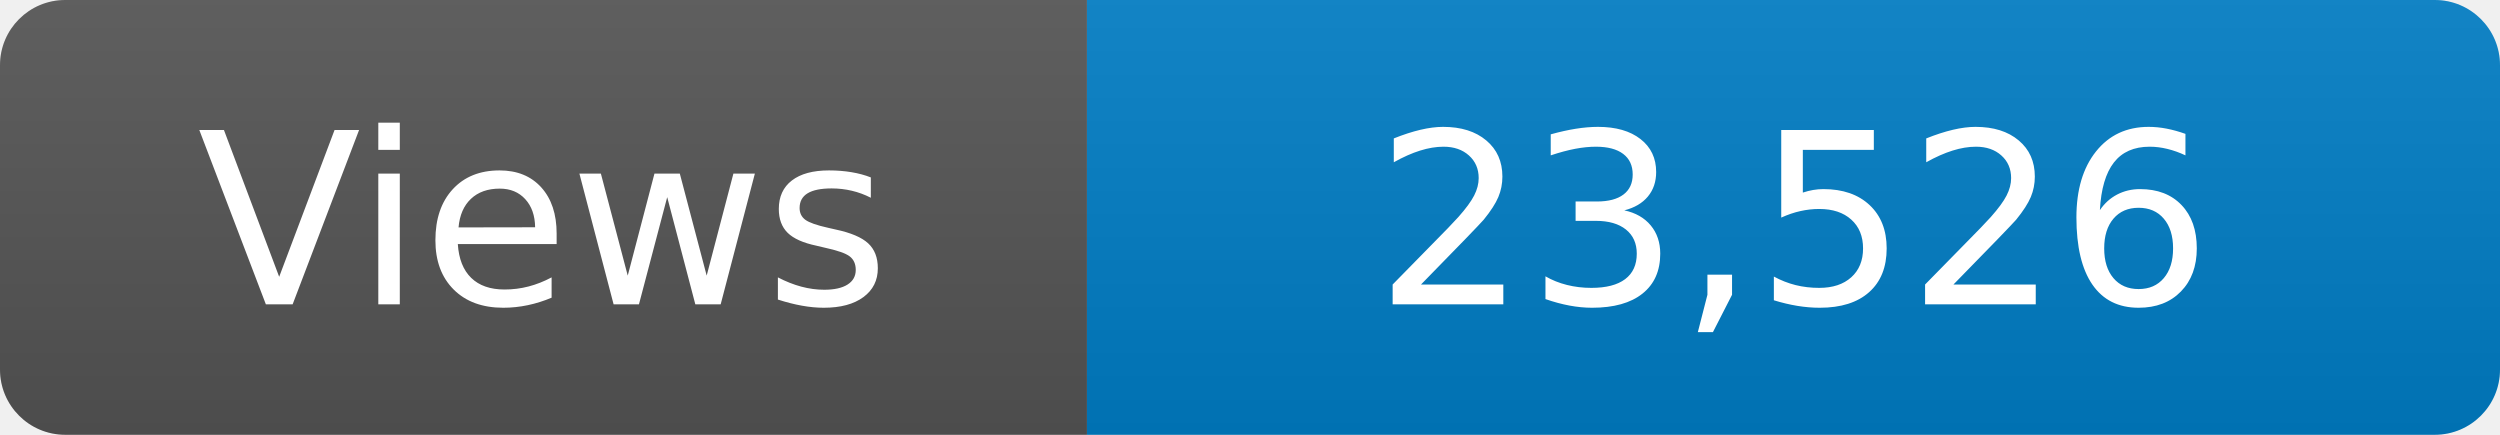
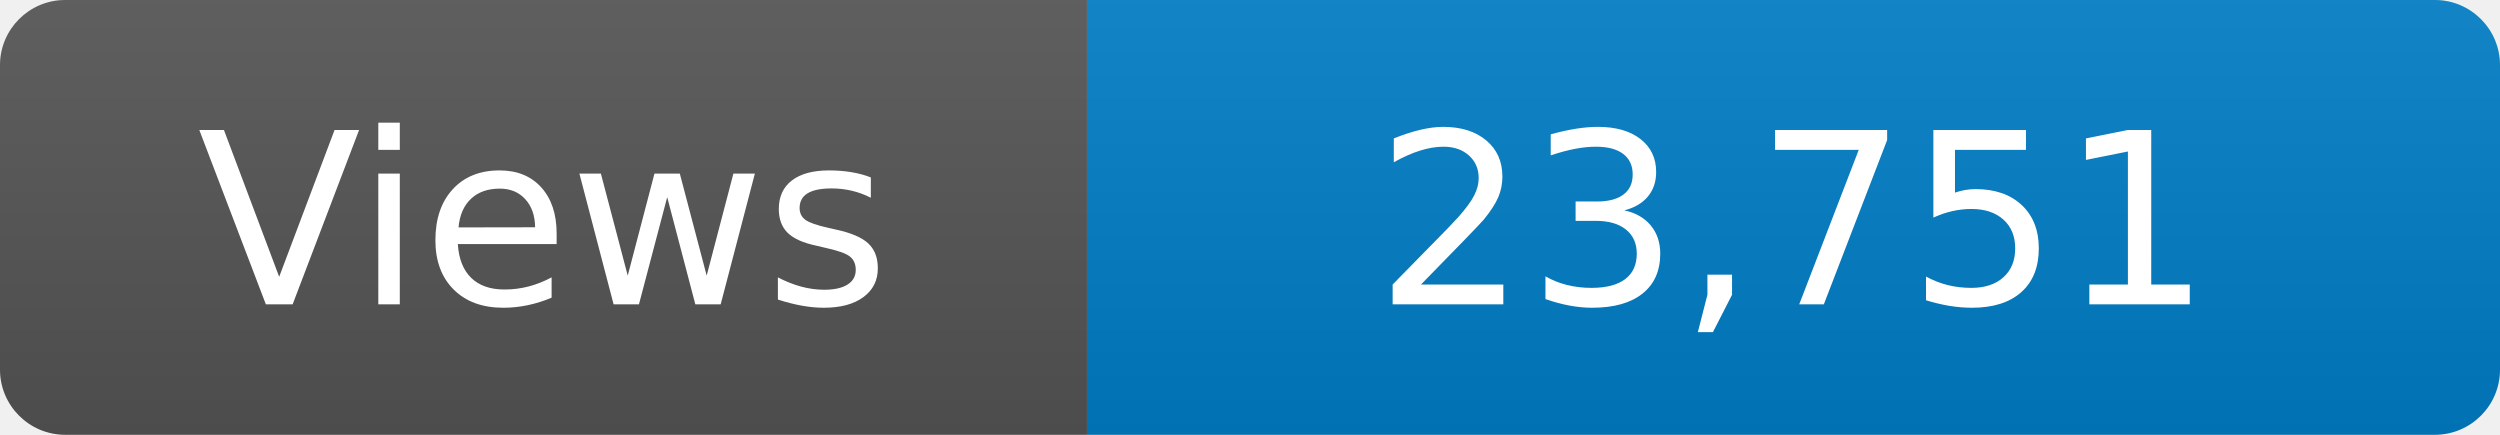
<svg xmlns="http://www.w3.org/2000/svg" width="115" height="20" role="img" aria-label="Maintained?: yes">
  <linearGradient id="s" x2="0" y2="100%">
    <stop offset="0" stop-color="#bbb" stop-opacity=".1" />
    <stop offset="1" stop-opacity=".1" />
  </linearGradient>
  <clipPath id="r">
    <rect width="115" height="20" rx="3" fill="#fff" />
  </clipPath>
  <g clip-path="url(#r)">
    <rect width="50" height="20" fill="#555" />
    <rect x="50" width="160" height="20" fill="#007ec6" />
    <rect width="115" height="20" fill="url(#s)" />
  </g>
  <g fill="#fff" text-anchor="middle" font-family="Verdana,Geneva,DejaVu Sans,sans-serif" font-size="110">
    <text x="250" y="140" transform="scale(.1)" fill="#fff">Views</text>
-     <text x="825" y="140" transform="scale(.1)" fill="#fff">23,526</text>
+     <text x="825" y="140" transform="scale(.1)" fill="#fff">23,751</text>
  </g>
</svg>
